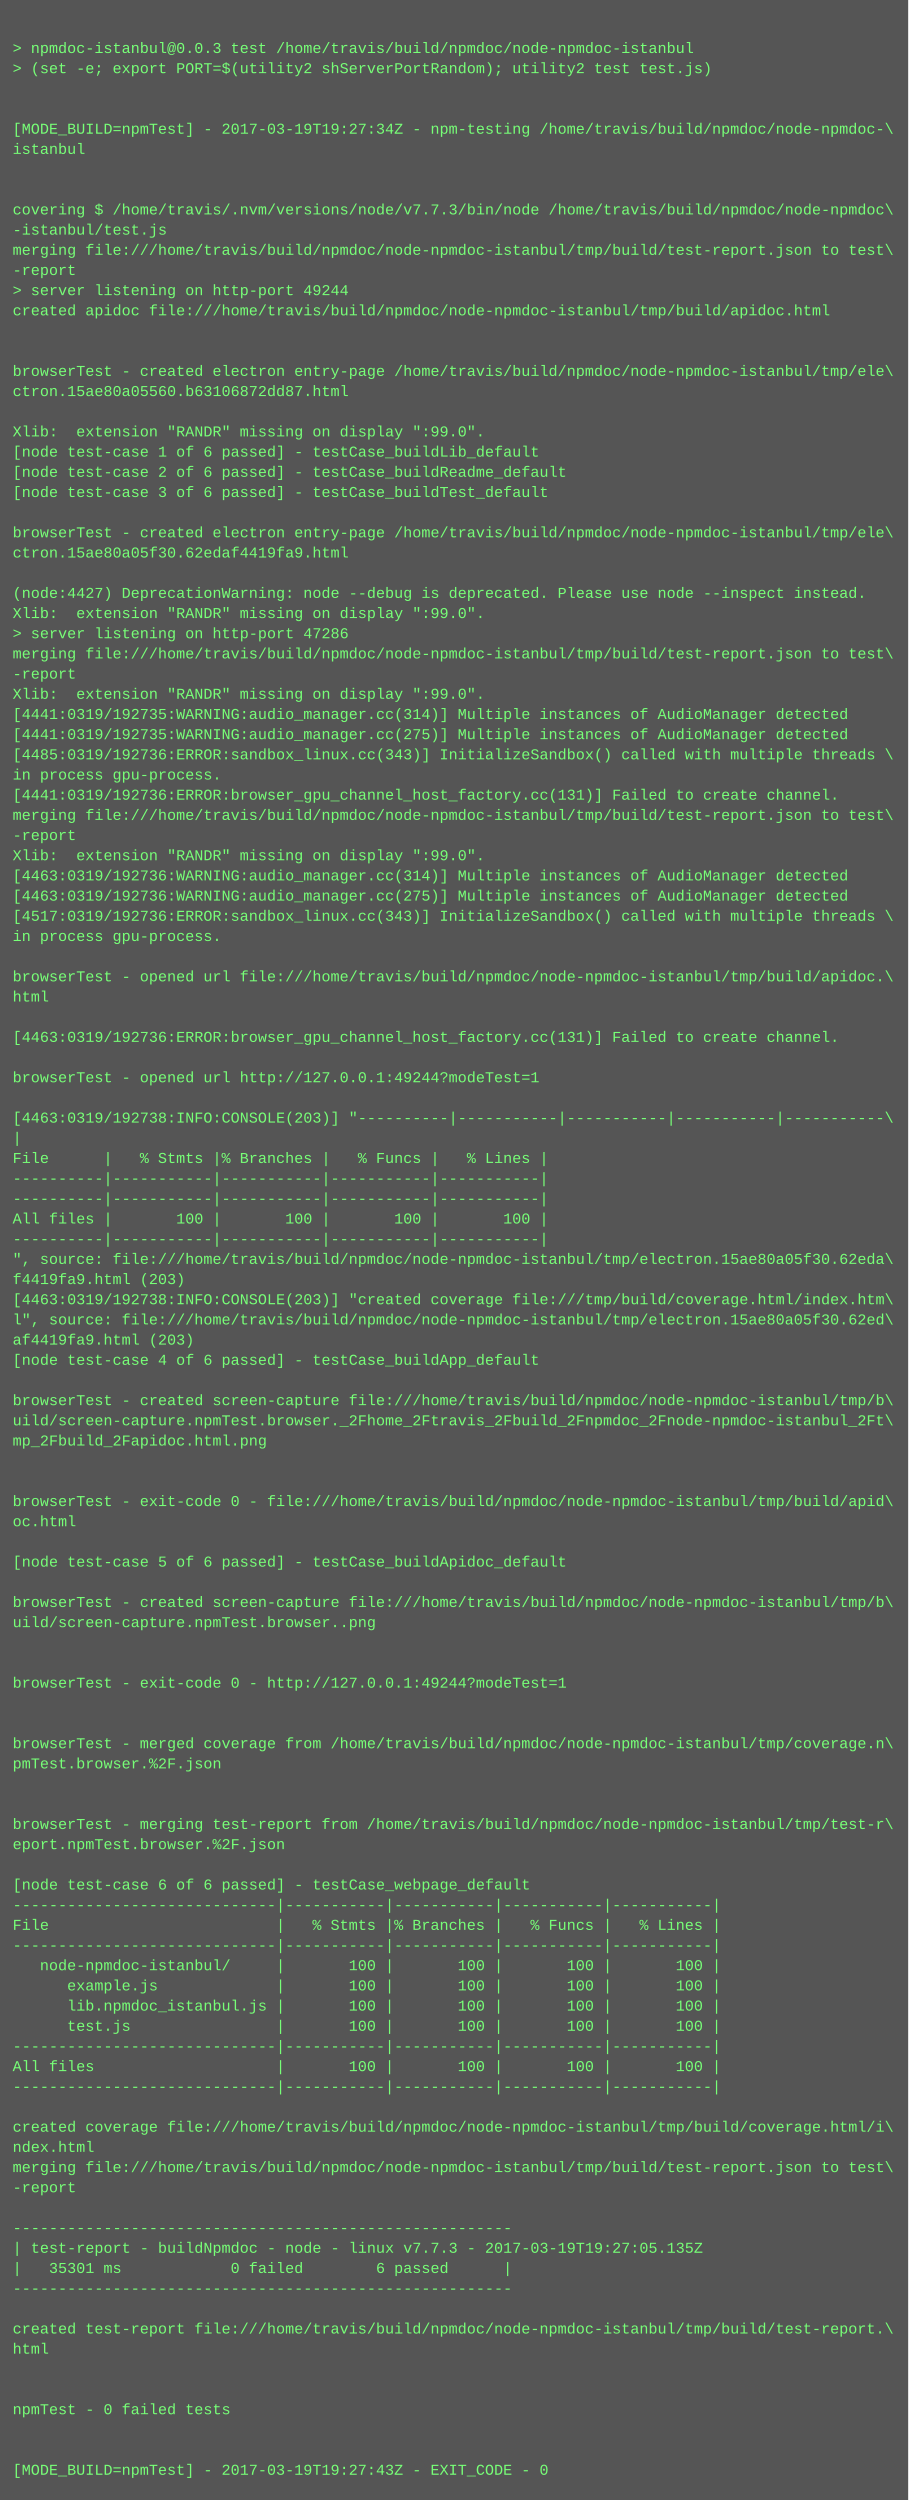
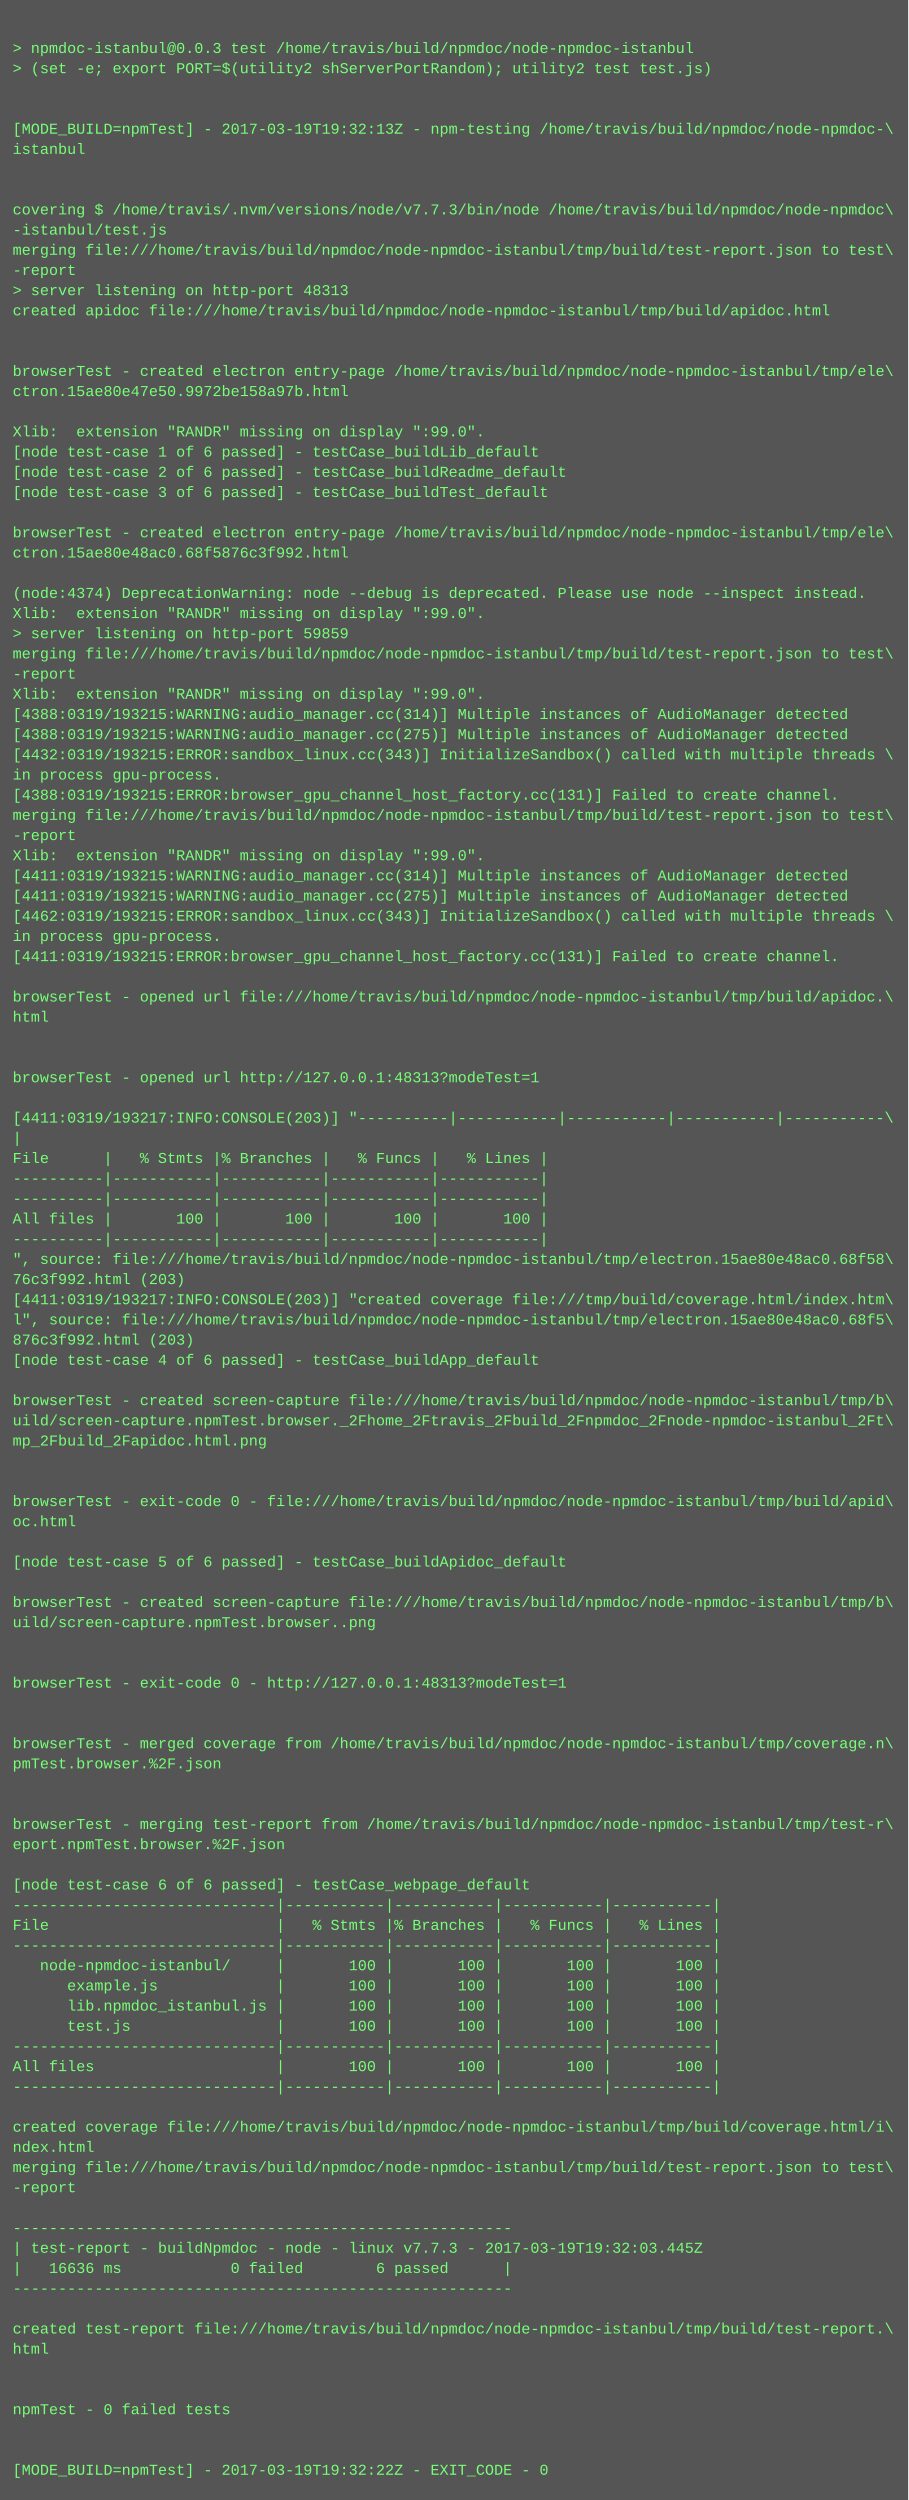
<svg xmlns="http://www.w3.org/2000/svg" height="1982" width="720">
  <rect height="1982" fill="#555" width="720" />
  <text fill="#7f7" font-family="Courier New" font-size="12" xml:space="preserve">
    <tspan x="10" y="26" />
    <tspan x="10" y="42">&gt; npmdoc-istanbul@0.0.3 test /home/travis/build/npmdoc/node-npmdoc-istanbul</tspan>
    <tspan x="10" y="58">&gt; (set -e; export PORT=$(utility2 shServerPortRandom); utility2 test test.js)</tspan>
    <tspan x="10" y="74" />
    <tspan x="10" y="90" />
-     <tspan x="10" y="106">[MODE_BUILD=npmTest] - 2017-03-19T19:27:34Z - npm-testing /home/travis/build/npmdoc/node-npmdoc-\</tspan>
+     <tspan x="10" y="106">[MODE_BUILD=npmTest] - 2017-03-19T19:32:13Z - npm-testing /home/travis/build/npmdoc/node-npmdoc-\</tspan>
    <tspan x="10" y="122">istanbul</tspan>
    <tspan x="10" y="138" />
    <tspan x="10" y="154" />
    <tspan x="10" y="170">covering $ /home/travis/.nvm/versions/node/v7.7.3/bin/node /home/travis/build/npmdoc/node-npmdoc\</tspan>
    <tspan x="10" y="186">-istanbul/test.js</tspan>
    <tspan x="10" y="202">merging file:///home/travis/build/npmdoc/node-npmdoc-istanbul/tmp/build/test-report.json to test\</tspan>
    <tspan x="10" y="218">-report</tspan>
-     <tspan x="10" y="234">&gt; server listening on http-port 49244</tspan>
+     <tspan x="10" y="234">&gt; server listening on http-port 48313</tspan>
    <tspan x="10" y="250">created apidoc file:///home/travis/build/npmdoc/node-npmdoc-istanbul/tmp/build/apidoc.html</tspan>
    <tspan x="10" y="266" />
    <tspan x="10" y="282" />
    <tspan x="10" y="298">browserTest - created electron entry-page /home/travis/build/npmdoc/node-npmdoc-istanbul/tmp/ele\</tspan>
-     <tspan x="10" y="314">ctron.15ae80a05560.b63106872dd87.html</tspan>
+     <tspan x="10" y="314">ctron.15ae80e47e50.9972be158a97b.html</tspan>
    <tspan x="10" y="330" />
    <tspan x="10" y="346">Xlib:  extension "RANDR" missing on display ":99.0".</tspan>
    <tspan x="10" y="362">[node test-case 1 of 6 passed] - testCase_buildLib_default</tspan>
    <tspan x="10" y="378">[node test-case 2 of 6 passed] - testCase_buildReadme_default</tspan>
    <tspan x="10" y="394">[node test-case 3 of 6 passed] - testCase_buildTest_default</tspan>
    <tspan x="10" y="410" />
    <tspan x="10" y="426">browserTest - created electron entry-page /home/travis/build/npmdoc/node-npmdoc-istanbul/tmp/ele\</tspan>
-     <tspan x="10" y="442">ctron.15ae80a05f30.62edaf4419fa9.html</tspan>
+     <tspan x="10" y="442">ctron.15ae80e48ac0.68f5876c3f992.html</tspan>
    <tspan x="10" y="458" />
-     <tspan x="10" y="474">(node:4427) DeprecationWarning: node --debug is deprecated. Please use node --inspect instead.</tspan>
+     <tspan x="10" y="474">(node:4374) DeprecationWarning: node --debug is deprecated. Please use node --inspect instead.</tspan>
    <tspan x="10" y="490">Xlib:  extension "RANDR" missing on display ":99.0".</tspan>
-     <tspan x="10" y="506">&gt; server listening on http-port 47286</tspan>
+     <tspan x="10" y="506">&gt; server listening on http-port 59859</tspan>
    <tspan x="10" y="522">merging file:///home/travis/build/npmdoc/node-npmdoc-istanbul/tmp/build/test-report.json to test\</tspan>
    <tspan x="10" y="538">-report</tspan>
    <tspan x="10" y="554">Xlib:  extension "RANDR" missing on display ":99.0".</tspan>
-     <tspan x="10" y="570">[4441:0319/192735:WARNING:audio_manager.cc(314)] Multiple instances of AudioManager detected</tspan>
-     <tspan x="10" y="586">[4441:0319/192735:WARNING:audio_manager.cc(275)] Multiple instances of AudioManager detected</tspan>
-     <tspan x="10" y="602">[4485:0319/192736:ERROR:sandbox_linux.cc(343)] InitializeSandbox() called with multiple threads \</tspan>
+     <tspan x="10" y="570">[4388:0319/193215:WARNING:audio_manager.cc(314)] Multiple instances of AudioManager detected</tspan>
+     <tspan x="10" y="586">[4388:0319/193215:WARNING:audio_manager.cc(275)] Multiple instances of AudioManager detected</tspan>
+     <tspan x="10" y="602">[4432:0319/193215:ERROR:sandbox_linux.cc(343)] InitializeSandbox() called with multiple threads \</tspan>
    <tspan x="10" y="618">in process gpu-process. </tspan>
-     <tspan x="10" y="634">[4441:0319/192736:ERROR:browser_gpu_channel_host_factory.cc(131)] Failed to create channel.</tspan>
+     <tspan x="10" y="634">[4388:0319/193215:ERROR:browser_gpu_channel_host_factory.cc(131)] Failed to create channel.</tspan>
    <tspan x="10" y="650">merging file:///home/travis/build/npmdoc/node-npmdoc-istanbul/tmp/build/test-report.json to test\</tspan>
    <tspan x="10" y="666">-report</tspan>
    <tspan x="10" y="682">Xlib:  extension "RANDR" missing on display ":99.0".</tspan>
-     <tspan x="10" y="698">[4463:0319/192736:WARNING:audio_manager.cc(314)] Multiple instances of AudioManager detected</tspan>
-     <tspan x="10" y="714">[4463:0319/192736:WARNING:audio_manager.cc(275)] Multiple instances of AudioManager detected</tspan>
-     <tspan x="10" y="730">[4517:0319/192736:ERROR:sandbox_linux.cc(343)] InitializeSandbox() called with multiple threads \</tspan>
+     <tspan x="10" y="698">[4411:0319/193215:WARNING:audio_manager.cc(314)] Multiple instances of AudioManager detected</tspan>
+     <tspan x="10" y="714">[4411:0319/193215:WARNING:audio_manager.cc(275)] Multiple instances of AudioManager detected</tspan>
+     <tspan x="10" y="730">[4462:0319/193215:ERROR:sandbox_linux.cc(343)] InitializeSandbox() called with multiple threads \</tspan>
    <tspan x="10" y="746">in process gpu-process. </tspan>
-     <tspan x="10" y="762" />
-     <tspan x="10" y="778">browserTest - opened url file:///home/travis/build/npmdoc/node-npmdoc-istanbul/tmp/build/apidoc.\</tspan>
-     <tspan x="10" y="794">html</tspan>
-     <tspan x="10" y="810" />
-     <tspan x="10" y="826">[4463:0319/192736:ERROR:browser_gpu_channel_host_factory.cc(131)] Failed to create channel.</tspan>
+     <tspan x="10" y="762">[4411:0319/193215:ERROR:browser_gpu_channel_host_factory.cc(131)] Failed to create channel.</tspan>
+     <tspan x="10" y="778" />
+     <tspan x="10" y="794">browserTest - opened url file:///home/travis/build/npmdoc/node-npmdoc-istanbul/tmp/build/apidoc.\</tspan>
+     <tspan x="10" y="810">html</tspan>
+     <tspan x="10" y="826" />
    <tspan x="10" y="842" />
-     <tspan x="10" y="858">browserTest - opened url http://127.0.0.1:49244?modeTest=1</tspan>
+     <tspan x="10" y="858">browserTest - opened url http://127.0.0.1:48313?modeTest=1</tspan>
    <tspan x="10" y="874" />
-     <tspan x="10" y="890">[4463:0319/192738:INFO:CONSOLE(203)] "----------|-----------|-----------|-----------|-----------\</tspan>
+     <tspan x="10" y="890">[4411:0319/193217:INFO:CONSOLE(203)] "----------|-----------|-----------|-----------|-----------\</tspan>
    <tspan x="10" y="906">|</tspan>
    <tspan x="10" y="922">File      |   % Stmts |% Branches |   % Funcs |   % Lines |</tspan>
    <tspan x="10" y="938">----------|-----------|-----------|-----------|-----------|</tspan>
    <tspan x="10" y="954">----------|-----------|-----------|-----------|-----------|</tspan>
    <tspan x="10" y="970">All files |       100 |       100 |       100 |       100 |</tspan>
    <tspan x="10" y="986">----------|-----------|-----------|-----------|-----------|</tspan>
-     <tspan x="10" y="1002">", source: file:///home/travis/build/npmdoc/node-npmdoc-istanbul/tmp/electron.15ae80a05f30.62eda\</tspan>
-     <tspan x="10" y="1018">f4419fa9.html (203)</tspan>
-     <tspan x="10" y="1034">[4463:0319/192738:INFO:CONSOLE(203)] "created coverage file:///tmp/build/coverage.html/index.htm\</tspan>
-     <tspan x="10" y="1050">l", source: file:///home/travis/build/npmdoc/node-npmdoc-istanbul/tmp/electron.15ae80a05f30.62ed\</tspan>
-     <tspan x="10" y="1066">af4419fa9.html (203)</tspan>
+     <tspan x="10" y="1002">", source: file:///home/travis/build/npmdoc/node-npmdoc-istanbul/tmp/electron.15ae80e48ac0.68f58\</tspan>
+     <tspan x="10" y="1018">76c3f992.html (203)</tspan>
+     <tspan x="10" y="1034">[4411:0319/193217:INFO:CONSOLE(203)] "created coverage file:///tmp/build/coverage.html/index.htm\</tspan>
+     <tspan x="10" y="1050">l", source: file:///home/travis/build/npmdoc/node-npmdoc-istanbul/tmp/electron.15ae80e48ac0.68f5\</tspan>
+     <tspan x="10" y="1066">876c3f992.html (203)</tspan>
    <tspan x="10" y="1082">[node test-case 4 of 6 passed] - testCase_buildApp_default</tspan>
    <tspan x="10" y="1098" />
    <tspan x="10" y="1114">browserTest - created screen-capture file:///home/travis/build/npmdoc/node-npmdoc-istanbul/tmp/b\</tspan>
    <tspan x="10" y="1130">uild/screen-capture.npmTest.browser._2Fhome_2Ftravis_2Fbuild_2Fnpmdoc_2Fnode-npmdoc-istanbul_2Ft\</tspan>
    <tspan x="10" y="1146">mp_2Fbuild_2Fapidoc.html.png</tspan>
    <tspan x="10" y="1162" />
    <tspan x="10" y="1178" />
    <tspan x="10" y="1194">browserTest - exit-code 0 - file:///home/travis/build/npmdoc/node-npmdoc-istanbul/tmp/build/apid\</tspan>
    <tspan x="10" y="1210">oc.html</tspan>
    <tspan x="10" y="1226" />
    <tspan x="10" y="1242">[node test-case 5 of 6 passed] - testCase_buildApidoc_default</tspan>
    <tspan x="10" y="1258" />
    <tspan x="10" y="1274">browserTest - created screen-capture file:///home/travis/build/npmdoc/node-npmdoc-istanbul/tmp/b\</tspan>
    <tspan x="10" y="1290">uild/screen-capture.npmTest.browser..png</tspan>
    <tspan x="10" y="1306" />
    <tspan x="10" y="1322" />
-     <tspan x="10" y="1338">browserTest - exit-code 0 - http://127.0.0.1:49244?modeTest=1</tspan>
+     <tspan x="10" y="1338">browserTest - exit-code 0 - http://127.0.0.1:48313?modeTest=1</tspan>
    <tspan x="10" y="1354" />
    <tspan x="10" y="1370" />
    <tspan x="10" y="1386">browserTest - merged coverage from /home/travis/build/npmdoc/node-npmdoc-istanbul/tmp/coverage.n\</tspan>
    <tspan x="10" y="1402">pmTest.browser.%2F.json</tspan>
    <tspan x="10" y="1418" />
    <tspan x="10" y="1434" />
    <tspan x="10" y="1450">browserTest - merging test-report from /home/travis/build/npmdoc/node-npmdoc-istanbul/tmp/test-r\</tspan>
    <tspan x="10" y="1466">eport.npmTest.browser.%2F.json</tspan>
    <tspan x="10" y="1482" />
    <tspan x="10" y="1498">[node test-case 6 of 6 passed] - testCase_webpage_default</tspan>
    <tspan x="10" y="1514">-----------------------------|-----------|-----------|-----------|-----------|</tspan>
    <tspan x="10" y="1530">File                         |   % Stmts |% Branches |   % Funcs |   % Lines |</tspan>
    <tspan x="10" y="1546">-----------------------------|-----------|-----------|-----------|-----------|</tspan>
    <tspan x="10" y="1562">   node-npmdoc-istanbul/     |       100 |       100 |       100 |       100 |</tspan>
    <tspan x="10" y="1578">      example.js             |       100 |       100 |       100 |       100 |</tspan>
    <tspan x="10" y="1594">      lib.npmdoc_istanbul.js |       100 |       100 |       100 |       100 |</tspan>
    <tspan x="10" y="1610">      test.js                |       100 |       100 |       100 |       100 |</tspan>
    <tspan x="10" y="1626">-----------------------------|-----------|-----------|-----------|-----------|</tspan>
    <tspan x="10" y="1642">All files                    |       100 |       100 |       100 |       100 |</tspan>
    <tspan x="10" y="1658">-----------------------------|-----------|-----------|-----------|-----------|</tspan>
    <tspan x="10" y="1674" />
    <tspan x="10" y="1690">created coverage file:///home/travis/build/npmdoc/node-npmdoc-istanbul/tmp/build/coverage.html/i\</tspan>
    <tspan x="10" y="1706">ndex.html</tspan>
    <tspan x="10" y="1722">merging file:///home/travis/build/npmdoc/node-npmdoc-istanbul/tmp/build/test-report.json to test\</tspan>
    <tspan x="10" y="1738">-report</tspan>
    <tspan x="10" y="1754" />
    <tspan x="10" y="1770">-------------------------------------------------------</tspan>
-     <tspan x="10" y="1786">| test-report - buildNpmdoc - node - linux v7.7.3 - 2017-03-19T19:27:05.135Z</tspan>
-     <tspan x="10" y="1802">|   35301 ms            0 failed        6 passed      |</tspan>
+     <tspan x="10" y="1786">| test-report - buildNpmdoc - node - linux v7.7.3 - 2017-03-19T19:32:03.445Z</tspan>
+     <tspan x="10" y="1802">|   16636 ms            0 failed        6 passed      |</tspan>
    <tspan x="10" y="1818">-------------------------------------------------------</tspan>
    <tspan x="10" y="1834" />
    <tspan x="10" y="1850">created test-report file:///home/travis/build/npmdoc/node-npmdoc-istanbul/tmp/build/test-report.\</tspan>
    <tspan x="10" y="1866">html</tspan>
    <tspan x="10" y="1882" />
    <tspan x="10" y="1898" />
    <tspan x="10" y="1914">npmTest - 0 failed tests</tspan>
    <tspan x="10" y="1930" />
    <tspan x="10" y="1946" />
-     <tspan x="10" y="1962">[MODE_BUILD=npmTest] - 2017-03-19T19:27:43Z - EXIT_CODE - 0</tspan>
+     <tspan x="10" y="1962">[MODE_BUILD=npmTest] - 2017-03-19T19:32:22Z - EXIT_CODE - 0</tspan>
  </text>
</svg>
